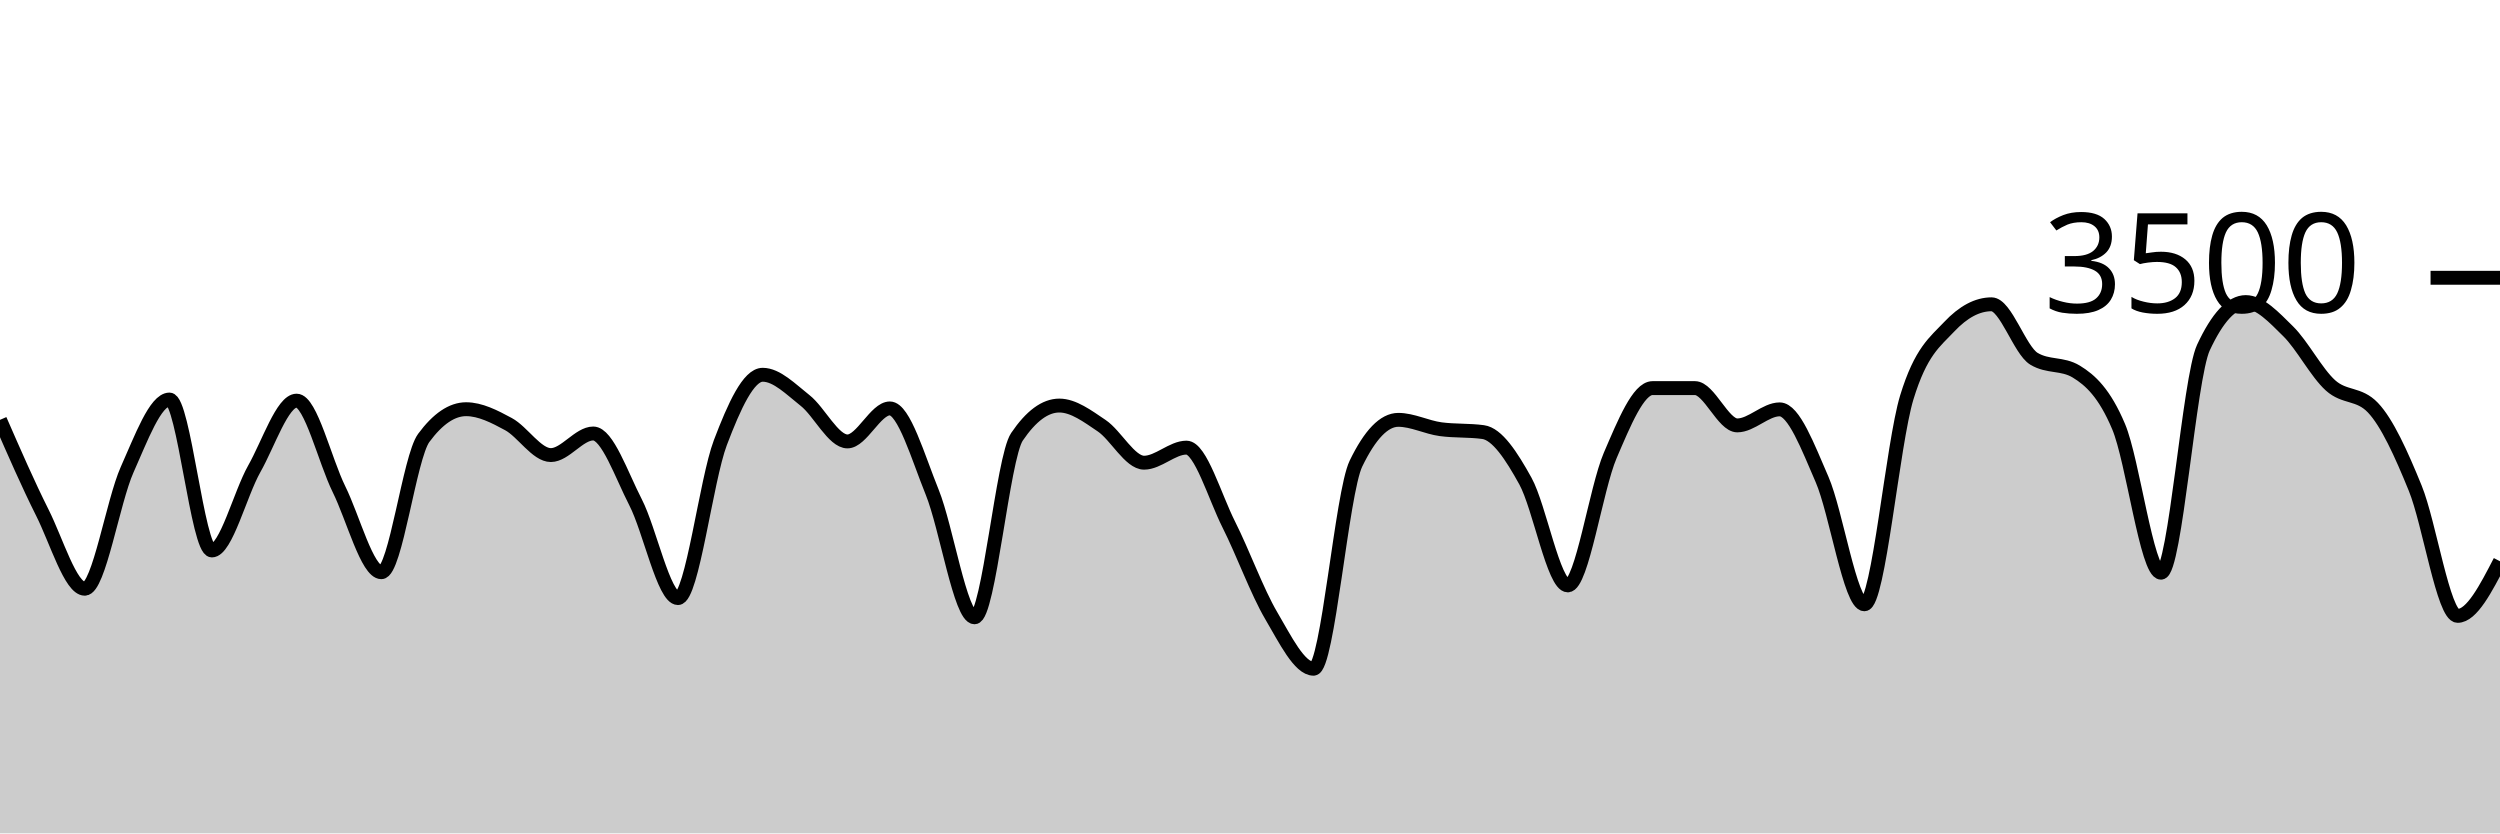
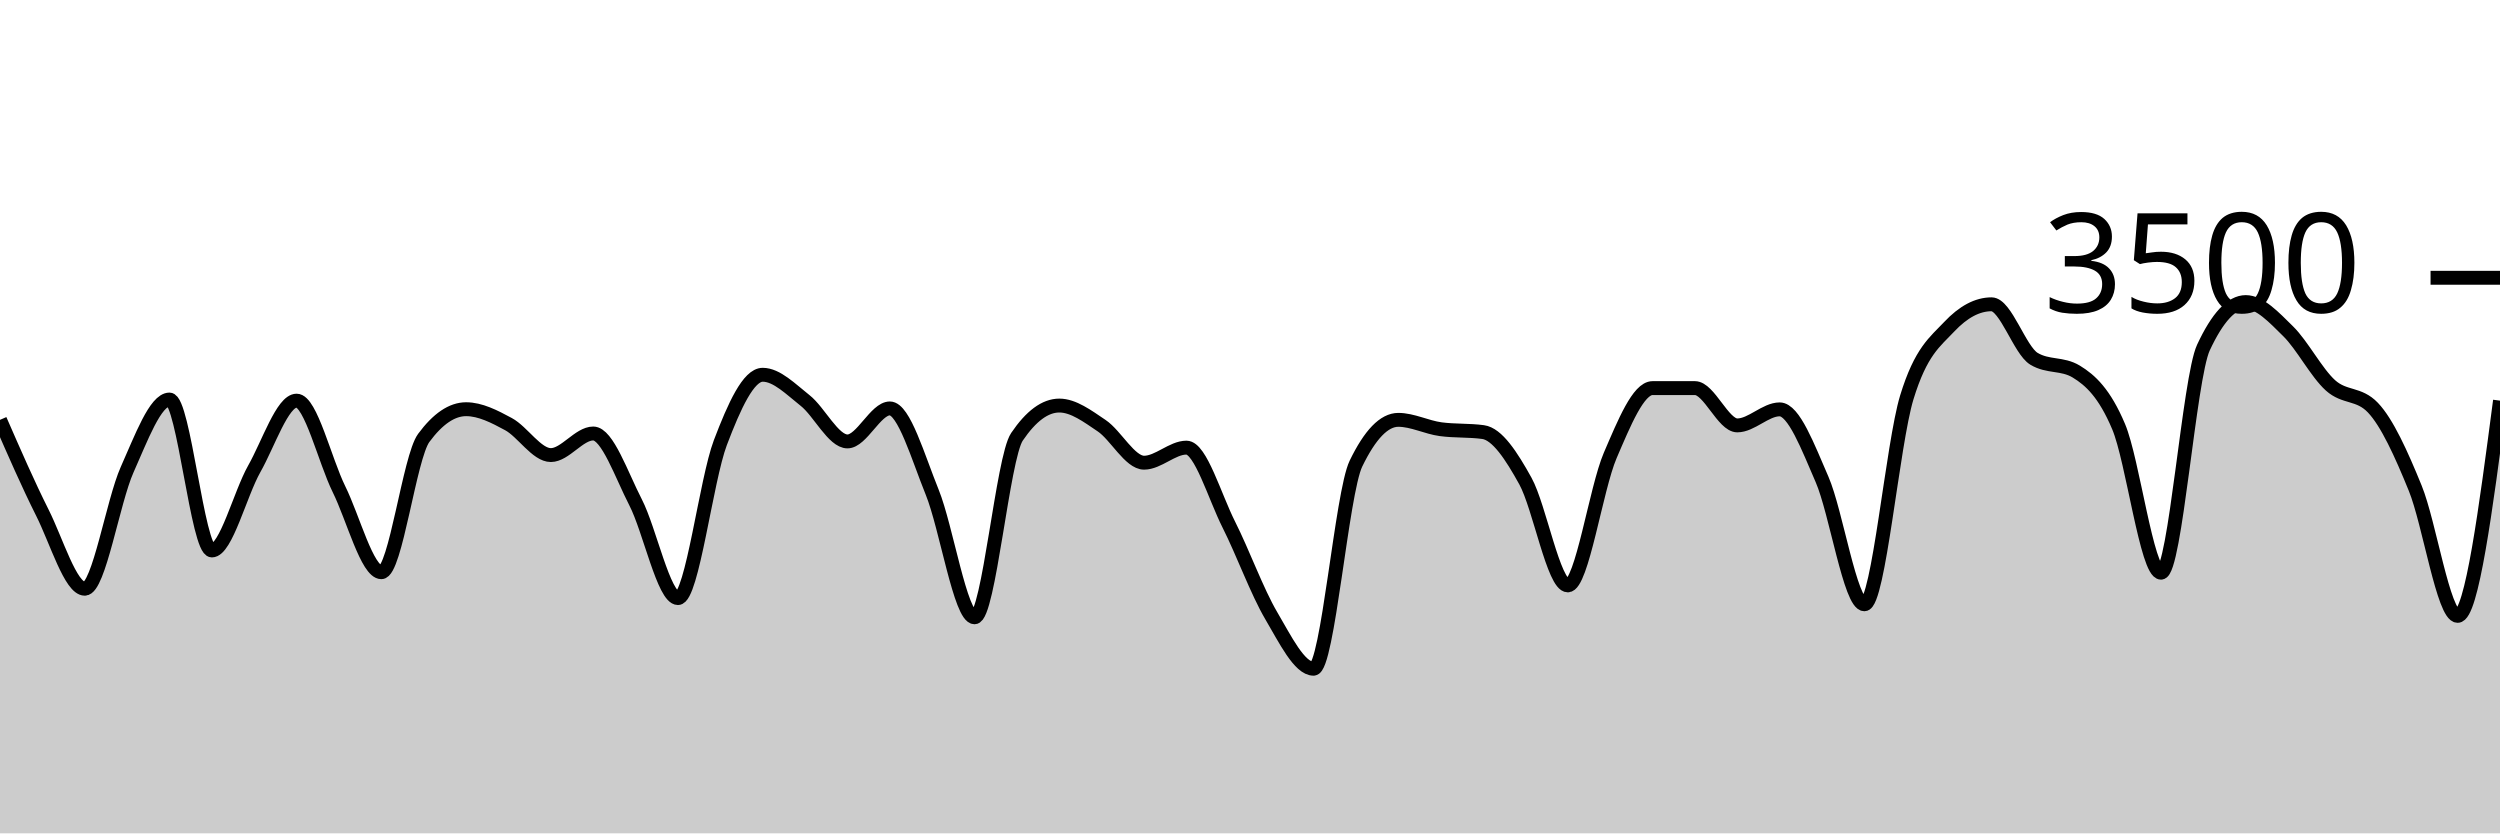
<svg xmlns="http://www.w3.org/2000/svg" viewBox="0 0 180 60">
  <g transform="translate(0,20)">
-     <path class="area" fill="rgba(0, 0, 0, 0.2)" d="M0,10.229C1.017,12.558,2.034,14.888,3.051,16.914C4.068,18.941,5.085,22.389,6.102,22.389C7.119,22.389,8.136,16.088,9.153,13.817C10.169,11.547,11.186,8.766,12.203,8.766C13.22,8.766,14.237,19.634,15.254,19.634C16.271,19.634,17.288,15.558,18.305,13.76C19.322,11.962,20.339,8.846,21.356,8.846C22.373,8.846,23.39,13.164,24.407,15.223C25.424,17.282,26.441,21.2,27.458,21.2C28.475,21.2,29.492,12.91,30.508,11.531C31.525,10.152,32.542,9.463,33.559,9.463C34.576,9.463,35.593,9.987,36.61,10.537C37.627,11.088,38.644,12.766,39.661,12.766C40.678,12.766,41.695,11.211,42.712,11.211C43.729,11.211,44.746,14.196,45.763,16.171C46.78,18.147,47.797,23.063,48.814,23.063C49.831,23.063,50.847,14.554,51.864,11.874C52.881,9.194,53.898,6.983,54.915,6.983C55.932,6.983,56.949,8.034,57.966,8.834C58.983,9.634,60,11.783,61.017,11.783C62.034,11.783,63.051,9.406,64.068,9.406C65.085,9.406,66.102,12.933,67.119,15.44C68.136,17.947,69.153,24.446,70.169,24.446C71.186,24.446,72.203,12.952,73.22,11.451C74.237,9.95,75.254,9.2,76.271,9.2C77.288,9.2,78.305,9.966,79.322,10.651C80.339,11.337,81.356,13.314,82.373,13.314C83.39,13.314,84.407,12.229,85.424,12.229C86.441,12.229,87.458,15.756,88.475,17.771C89.492,19.787,90.508,22.59,91.525,24.32C92.542,26.05,93.559,28.149,94.576,28.149C95.593,28.149,96.61,15.486,97.627,13.383C98.644,11.28,99.661,10.229,100.678,10.229C101.695,10.229,102.712,10.766,103.729,10.903C104.746,11.04,105.763,10.971,106.78,11.109C107.797,11.246,108.814,12.8,109.831,14.64C110.847,16.48,111.864,22.149,112.881,22.149C113.898,22.149,114.915,15.168,115.932,12.8C116.949,10.432,117.966,7.943,118.983,7.943C120,7.943,121.017,7.943,122.034,7.943C123.051,7.943,124.068,10.629,125.085,10.629C126.102,10.629,127.119,9.474,128.136,9.474C129.153,9.474,130.169,12.175,131.186,14.514C132.203,16.853,133.22,23.509,134.237,23.509C135.254,23.509,136.271,11.947,137.288,8.617C138.305,5.288,139.322,4.613,140.339,3.531C141.356,2.45,142.373,1.909,143.39,1.909C144.407,1.909,145.424,5.211,146.441,5.829C147.458,6.446,148.475,6.137,149.492,6.754C150.508,7.371,151.525,8.307,152.542,10.72C153.559,13.133,154.576,21.234,155.593,21.234C156.61,21.234,157.627,7.215,158.644,5.029C159.661,2.842,160.678,1.749,161.695,1.749C162.712,1.749,163.729,2.851,164.746,3.851C165.763,4.851,166.78,6.832,167.797,7.749C168.814,8.665,169.831,8.282,170.847,9.349C171.864,10.415,172.881,12.655,173.898,15.154C174.915,17.653,175.932,24.343,176.949,24.343C177.966,24.343,178.983,22.377,180,20.411L180,40C178.983,40,177.966,40,176.949,40C175.932,40,174.915,40,173.898,40C172.881,40,171.864,40,170.847,40C169.831,40,168.814,40,167.797,40C166.78,40,165.763,40,164.746,40C163.729,40,162.712,40,161.695,40C160.678,40,159.661,40,158.644,40C157.627,40,156.61,40,155.593,40C154.576,40,153.559,40,152.542,40C151.525,40,150.508,40,149.492,40C148.475,40,147.458,40,146.441,40C145.424,40,144.407,40,143.39,40C142.373,40,141.356,40,140.339,40C139.322,40,138.305,40,137.288,40C136.271,40,135.254,40,134.237,40C133.22,40,132.203,40,131.186,40C130.169,40,129.153,40,128.136,40C127.119,40,126.102,40,125.085,40C124.068,40,123.051,40,122.034,40C121.017,40,120,40,118.983,40C117.966,40,116.949,40,115.932,40C114.915,40,113.898,40,112.881,40C111.864,40,110.847,40,109.831,40C108.814,40,107.797,40,106.78,40C105.763,40,104.746,40,103.729,40C102.712,40,101.695,40,100.678,40C99.661,40,98.644,40,97.627,40C96.61,40,95.593,40,94.576,40C93.559,40,92.542,40,91.525,40C90.508,40,89.492,40,88.475,40C87.458,40,86.441,40,85.424,40C84.407,40,83.39,40,82.373,40C81.356,40,80.339,40,79.322,40C78.305,40,77.288,40,76.271,40C75.254,40,74.237,40,73.22,40C72.203,40,71.186,40,70.169,40C69.153,40,68.136,40,67.119,40C66.102,40,65.085,40,64.068,40C63.051,40,62.034,40,61.017,40C60,40,58.983,40,57.966,40C56.949,40,55.932,40,54.915,40C53.898,40,52.881,40,51.864,40C50.847,40,49.831,40,48.814,40C47.797,40,46.78,40,45.763,40C44.746,40,43.729,40,42.712,40C41.695,40,40.678,40,39.661,40C38.644,40,37.627,40,36.61,40C35.593,40,34.576,40,33.559,40C32.542,40,31.525,40,30.508,40C29.492,40,28.475,40,27.458,40C26.441,40,25.424,40,24.407,40C23.39,40,22.373,40,21.356,40C20.339,40,19.322,40,18.305,40C17.288,40,16.271,40,15.254,40C14.237,40,13.22,40,12.203,40C11.186,40,10.169,40,9.153,40C8.136,40,7.119,40,6.102,40C5.085,40,4.068,40,3.051,40C2.034,40,1.017,40,0,40Z" />
-     <path class="line" stroke="black" fill="none" d="M0,10.229C1.017,12.558,2.034,14.888,3.051,16.914C4.068,18.941,5.085,22.389,6.102,22.389C7.119,22.389,8.136,16.088,9.153,13.817C10.169,11.547,11.186,8.766,12.203,8.766C13.22,8.766,14.237,19.634,15.254,19.634C16.271,19.634,17.288,15.558,18.305,13.76C19.322,11.962,20.339,8.846,21.356,8.846C22.373,8.846,23.39,13.164,24.407,15.223C25.424,17.282,26.441,21.2,27.458,21.2C28.475,21.2,29.492,12.91,30.508,11.531C31.525,10.152,32.542,9.463,33.559,9.463C34.576,9.463,35.593,9.987,36.61,10.537C37.627,11.088,38.644,12.766,39.661,12.766C40.678,12.766,41.695,11.211,42.712,11.211C43.729,11.211,44.746,14.196,45.763,16.171C46.78,18.147,47.797,23.063,48.814,23.063C49.831,23.063,50.847,14.554,51.864,11.874C52.881,9.194,53.898,6.983,54.915,6.983C55.932,6.983,56.949,8.034,57.966,8.834C58.983,9.634,60,11.783,61.017,11.783C62.034,11.783,63.051,9.406,64.068,9.406C65.085,9.406,66.102,12.933,67.119,15.44C68.136,17.947,69.153,24.446,70.169,24.446C71.186,24.446,72.203,12.952,73.22,11.451C74.237,9.95,75.254,9.2,76.271,9.2C77.288,9.2,78.305,9.966,79.322,10.651C80.339,11.337,81.356,13.314,82.373,13.314C83.39,13.314,84.407,12.229,85.424,12.229C86.441,12.229,87.458,15.756,88.475,17.771C89.492,19.787,90.508,22.59,91.525,24.32C92.542,26.05,93.559,28.149,94.576,28.149C95.593,28.149,96.61,15.486,97.627,13.383C98.644,11.28,99.661,10.229,100.678,10.229C101.695,10.229,102.712,10.766,103.729,10.903C104.746,11.04,105.763,10.971,106.78,11.109C107.797,11.246,108.814,12.8,109.831,14.64C110.847,16.48,111.864,22.149,112.881,22.149C113.898,22.149,114.915,15.168,115.932,12.8C116.949,10.432,117.966,7.943,118.983,7.943C120,7.943,121.017,7.943,122.034,7.943C123.051,7.943,124.068,10.629,125.085,10.629C126.102,10.629,127.119,9.474,128.136,9.474C129.153,9.474,130.169,12.175,131.186,14.514C132.203,16.853,133.22,23.509,134.237,23.509C135.254,23.509,136.271,11.947,137.288,8.617C138.305,5.288,139.322,4.613,140.339,3.531C141.356,2.45,142.373,1.909,143.39,1.909C144.407,1.909,145.424,5.211,146.441,5.829C147.458,6.446,148.475,6.137,149.492,6.754C150.508,7.371,151.525,8.307,152.542,10.72C153.559,13.133,154.576,21.234,155.593,21.234C156.61,21.234,157.627,7.215,158.644,5.029C159.661,2.842,160.678,1.749,161.695,1.749C162.712,1.749,163.729,2.851,164.746,3.851C165.763,4.851,166.78,6.832,167.797,7.749C168.814,8.665,169.831,8.282,170.847,9.349C171.864,10.415,172.881,12.655,173.898,15.154C174.915,17.653,175.932,24.343,176.949,24.343C177.966,24.343,178.983,22.377,180,20.411" />
+     <path class="area" fill="rgba(0, 0, 0, 0.2)" d="M0,10.229C1.017,12.558,2.034,14.888,3.051,16.914C4.068,18.941,5.085,22.389,6.102,22.389C7.119,22.389,8.136,16.088,9.153,13.817C10.169,11.547,11.186,8.766,12.203,8.766C13.22,8.766,14.237,19.634,15.254,19.634C16.271,19.634,17.288,15.558,18.305,13.76C19.322,11.962,20.339,8.846,21.356,8.846C22.373,8.846,23.39,13.164,24.407,15.223C25.424,17.282,26.441,21.2,27.458,21.2C28.475,21.2,29.492,12.91,30.508,11.531C31.525,10.152,32.542,9.463,33.559,9.463C34.576,9.463,35.593,9.987,36.61,10.537C37.627,11.088,38.644,12.766,39.661,12.766C40.678,12.766,41.695,11.211,42.712,11.211C43.729,11.211,44.746,14.196,45.763,16.171C46.78,18.147,47.797,23.063,48.814,23.063C49.831,23.063,50.847,14.554,51.864,11.874C52.881,9.194,53.898,6.983,54.915,6.983C55.932,6.983,56.949,8.034,57.966,8.834C58.983,9.634,60,11.783,61.017,11.783C62.034,11.783,63.051,9.406,64.068,9.406C65.085,9.406,66.102,12.933,67.119,15.44C68.136,17.947,69.153,24.446,70.169,24.446C71.186,24.446,72.203,12.952,73.22,11.451C74.237,9.95,75.254,9.2,76.271,9.2C77.288,9.2,78.305,9.966,79.322,10.651C80.339,11.337,81.356,13.314,82.373,13.314C83.39,13.314,84.407,12.229,85.424,12.229C86.441,12.229,87.458,15.756,88.475,17.771C89.492,19.787,90.508,22.59,91.525,24.32C92.542,26.05,93.559,28.149,94.576,28.149C95.593,28.149,96.61,15.486,97.627,13.383C98.644,11.28,99.661,10.229,100.678,10.229C101.695,10.229,102.712,10.766,103.729,10.903C104.746,11.04,105.763,10.971,106.78,11.109C107.797,11.246,108.814,12.8,109.831,14.64C110.847,16.48,111.864,22.149,112.881,22.149C113.898,22.149,114.915,15.168,115.932,12.8C116.949,10.432,117.966,7.943,118.983,7.943C120,7.943,121.017,7.943,122.034,7.943C123.051,7.943,124.068,10.629,125.085,10.629C126.102,10.629,127.119,9.474,128.136,9.474C129.153,9.474,130.169,12.175,131.186,14.514C132.203,16.853,133.22,23.509,134.237,23.509C135.254,23.509,136.271,11.947,137.288,8.617C138.305,5.288,139.322,4.613,140.339,3.531C141.356,2.45,142.373,1.909,143.39,1.909C144.407,1.909,145.424,5.211,146.441,5.829C147.458,6.446,148.475,6.137,149.492,6.754C150.508,7.371,151.525,8.307,152.542,10.72C153.559,13.133,154.576,21.234,155.593,21.234C156.61,21.234,157.627,7.215,158.644,5.029C159.661,2.842,160.678,1.749,161.695,1.749C162.712,1.749,163.729,2.851,164.746,3.851C165.763,4.851,166.78,6.832,167.797,7.749C168.814,8.665,169.831,8.282,170.847,9.349C171.864,10.415,172.881,12.655,173.898,15.154C174.915,17.653,175.932,24.343,176.949,24.343C177.966,24.343,178.983,16.594,180,8.846L180,40C178.983,40,177.966,40,176.949,40C175.932,40,174.915,40,173.898,40C172.881,40,171.864,40,170.847,40C169.831,40,168.814,40,167.797,40C166.78,40,165.763,40,164.746,40C163.729,40,162.712,40,161.695,40C160.678,40,159.661,40,158.644,40C157.627,40,156.61,40,155.593,40C154.576,40,153.559,40,152.542,40C151.525,40,150.508,40,149.492,40C148.475,40,147.458,40,146.441,40C145.424,40,144.407,40,143.39,40C142.373,40,141.356,40,140.339,40C139.322,40,138.305,40,137.288,40C136.271,40,135.254,40,134.237,40C133.22,40,132.203,40,131.186,40C130.169,40,129.153,40,128.136,40C127.119,40,126.102,40,125.085,40C124.068,40,123.051,40,122.034,40C121.017,40,120,40,118.983,40C117.966,40,116.949,40,115.932,40C114.915,40,113.898,40,112.881,40C111.864,40,110.847,40,109.831,40C108.814,40,107.797,40,106.78,40C105.763,40,104.746,40,103.729,40C102.712,40,101.695,40,100.678,40C99.661,40,98.644,40,97.627,40C96.61,40,95.593,40,94.576,40C93.559,40,92.542,40,91.525,40C90.508,40,89.492,40,88.475,40C87.458,40,86.441,40,85.424,40C84.407,40,83.39,40,82.373,40C81.356,40,80.339,40,79.322,40C78.305,40,77.288,40,76.271,40C75.254,40,74.237,40,73.22,40C72.203,40,71.186,40,70.169,40C69.153,40,68.136,40,67.119,40C66.102,40,65.085,40,64.068,40C63.051,40,62.034,40,61.017,40C60,40,58.983,40,57.966,40C56.949,40,55.932,40,54.915,40C53.898,40,52.881,40,51.864,40C50.847,40,49.831,40,48.814,40C47.797,40,46.78,40,45.763,40C44.746,40,43.729,40,42.712,40C41.695,40,40.678,40,39.661,40C38.644,40,37.627,40,36.61,40C35.593,40,34.576,40,33.559,40C32.542,40,31.525,40,30.508,40C29.492,40,28.475,40,27.458,40C26.441,40,25.424,40,24.407,40C23.39,40,22.373,40,21.356,40C20.339,40,19.322,40,18.305,40C17.288,40,16.271,40,15.254,40C14.237,40,13.22,40,12.203,40C11.186,40,10.169,40,9.153,40C8.136,40,7.119,40,6.102,40C5.085,40,4.068,40,3.051,40C2.034,40,1.017,40,0,40Z" />
+     <path class="line" stroke="black" fill="none" d="M0,10.229C1.017,12.558,2.034,14.888,3.051,16.914C4.068,18.941,5.085,22.389,6.102,22.389C7.119,22.389,8.136,16.088,9.153,13.817C10.169,11.547,11.186,8.766,12.203,8.766C13.22,8.766,14.237,19.634,15.254,19.634C16.271,19.634,17.288,15.558,18.305,13.76C19.322,11.962,20.339,8.846,21.356,8.846C22.373,8.846,23.39,13.164,24.407,15.223C25.424,17.282,26.441,21.2,27.458,21.2C28.475,21.2,29.492,12.91,30.508,11.531C31.525,10.152,32.542,9.463,33.559,9.463C34.576,9.463,35.593,9.987,36.61,10.537C37.627,11.088,38.644,12.766,39.661,12.766C40.678,12.766,41.695,11.211,42.712,11.211C43.729,11.211,44.746,14.196,45.763,16.171C46.78,18.147,47.797,23.063,48.814,23.063C49.831,23.063,50.847,14.554,51.864,11.874C52.881,9.194,53.898,6.983,54.915,6.983C55.932,6.983,56.949,8.034,57.966,8.834C58.983,9.634,60,11.783,61.017,11.783C62.034,11.783,63.051,9.406,64.068,9.406C65.085,9.406,66.102,12.933,67.119,15.44C68.136,17.947,69.153,24.446,70.169,24.446C71.186,24.446,72.203,12.952,73.22,11.451C74.237,9.95,75.254,9.2,76.271,9.2C77.288,9.2,78.305,9.966,79.322,10.651C80.339,11.337,81.356,13.314,82.373,13.314C83.39,13.314,84.407,12.229,85.424,12.229C86.441,12.229,87.458,15.756,88.475,17.771C89.492,19.787,90.508,22.59,91.525,24.32C92.542,26.05,93.559,28.149,94.576,28.149C95.593,28.149,96.61,15.486,97.627,13.383C98.644,11.28,99.661,10.229,100.678,10.229C101.695,10.229,102.712,10.766,103.729,10.903C104.746,11.04,105.763,10.971,106.78,11.109C107.797,11.246,108.814,12.8,109.831,14.64C110.847,16.48,111.864,22.149,112.881,22.149C113.898,22.149,114.915,15.168,115.932,12.8C116.949,10.432,117.966,7.943,118.983,7.943C120,7.943,121.017,7.943,122.034,7.943C123.051,7.943,124.068,10.629,125.085,10.629C126.102,10.629,127.119,9.474,128.136,9.474C129.153,9.474,130.169,12.175,131.186,14.514C132.203,16.853,133.22,23.509,134.237,23.509C135.254,23.509,136.271,11.947,137.288,8.617C138.305,5.288,139.322,4.613,140.339,3.531C141.356,2.45,142.373,1.909,143.39,1.909C144.407,1.909,145.424,5.211,146.441,5.829C147.458,6.446,148.475,6.137,149.492,6.754C150.508,7.371,151.525,8.307,152.542,10.72C153.559,13.133,154.576,21.234,155.593,21.234C156.61,21.234,157.627,7.215,158.644,5.029C159.661,2.842,160.678,1.749,161.695,1.749C162.712,1.749,163.729,2.851,164.746,3.851C165.763,4.851,166.78,6.832,167.797,7.749C168.814,8.665,169.831,8.282,170.847,9.349C171.864,10.415,172.881,12.655,173.898,15.154C174.915,17.653,175.932,24.343,176.949,24.343C177.966,24.343,178.983,16.594,180,8.846" />
    <path class="axis-ceiling" stroke-width="1" stroke="black" fill="none" d="M175,0L180,0" />
    <text class="axis-ceiling-label" font-family="sans-serif" text-anchor="end" font-size="10px" x="170" y="2.5">3500</text>
  </g>
</svg>
